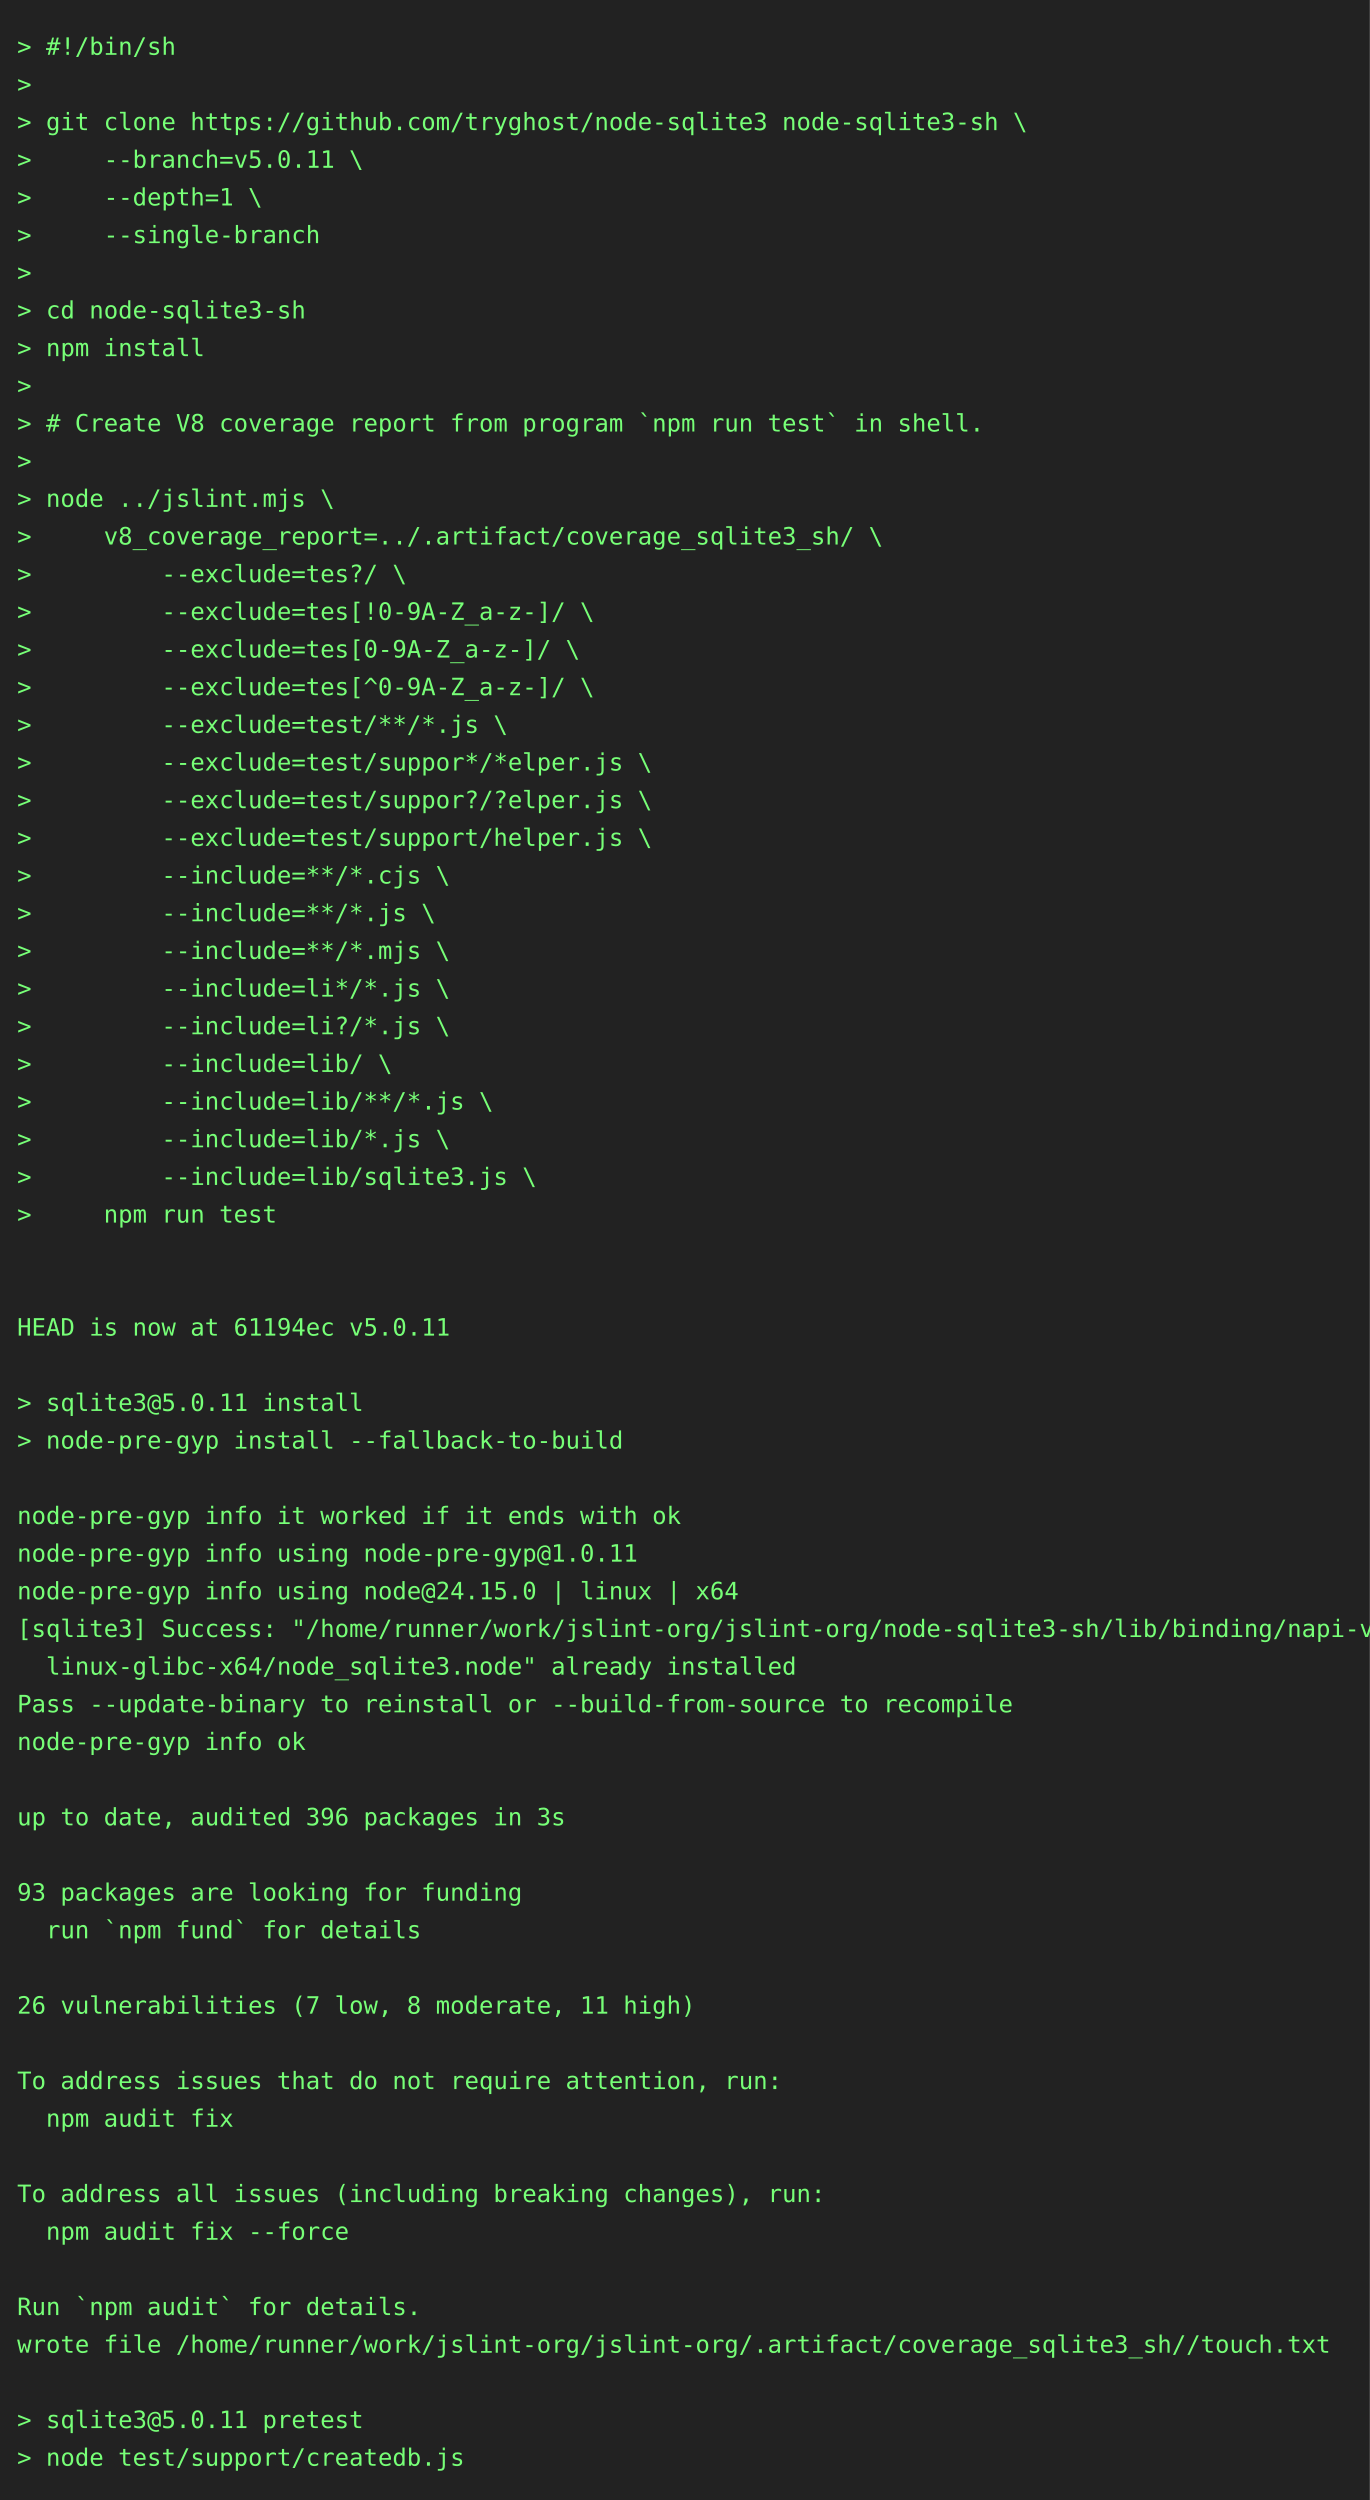
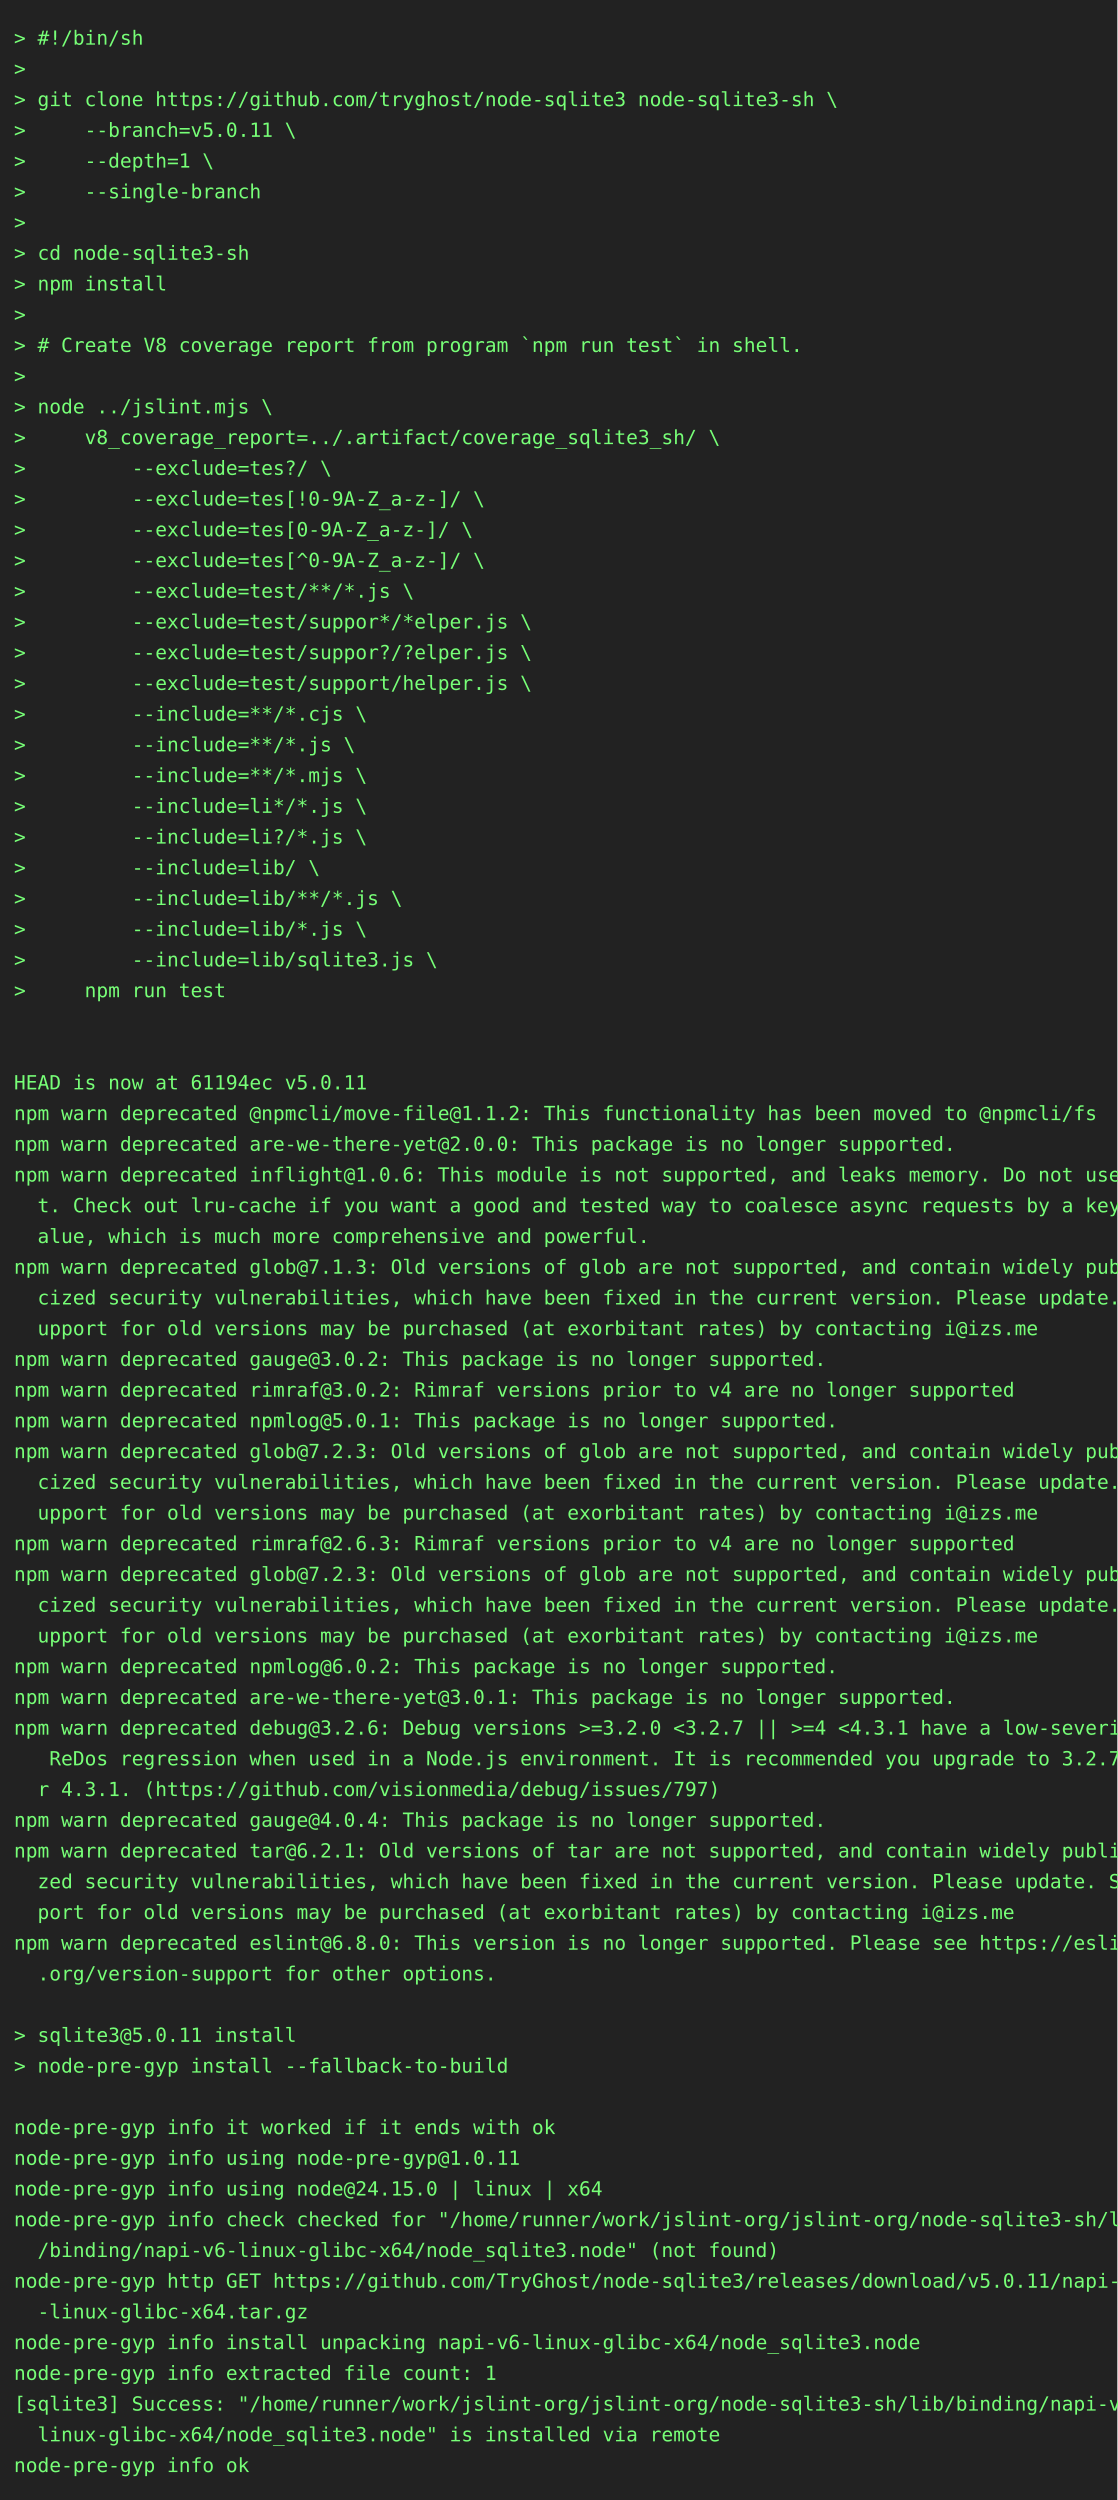
- <svg xmlns="http://www.w3.org/2000/svg" height="1460" width="800">
-   <rect height="1460" fill="#222" width="800" />
+ <svg xmlns="http://www.w3.org/2000/svg" height="1790" width="800">
+   <rect height="1790" fill="#222" width="800" />
  <text fill="#7f7" font-family="consolas, menlo, monospace" font-size="14" xml:space="preserve">
    <tspan lengthAdjust="spacingAndGlyphs" textLength="768" x="10" y="32">&gt; #!/bin/sh                                                                                      </tspan>
    <tspan lengthAdjust="spacingAndGlyphs" textLength="768" x="10" y="54">&gt;                                                                                                </tspan>
    <tspan lengthAdjust="spacingAndGlyphs" textLength="768" x="10" y="76">&gt; git clone https://github.com/tryghost/node-sqlite3 node-sqlite3-sh \                           </tspan>
    <tspan lengthAdjust="spacingAndGlyphs" textLength="768" x="10" y="98">&gt;     --branch=v5.0.11 \                                                                         </tspan>
    <tspan lengthAdjust="spacingAndGlyphs" textLength="768" x="10" y="120">&gt;     --depth=1 \                                                                                </tspan>
    <tspan lengthAdjust="spacingAndGlyphs" textLength="768" x="10" y="142">&gt;     --single-branch                                                                            </tspan>
    <tspan lengthAdjust="spacingAndGlyphs" textLength="768" x="10" y="164">&gt;                                                                                                </tspan>
    <tspan lengthAdjust="spacingAndGlyphs" textLength="768" x="10" y="186">&gt; cd node-sqlite3-sh                                                                             </tspan>
    <tspan lengthAdjust="spacingAndGlyphs" textLength="768" x="10" y="208">&gt; npm install                                                                                    </tspan>
    <tspan lengthAdjust="spacingAndGlyphs" textLength="768" x="10" y="230">&gt;                                                                                                </tspan>
    <tspan lengthAdjust="spacingAndGlyphs" textLength="768" x="10" y="252">&gt; # Create V8 coverage report from program `npm run test` in shell.                              </tspan>
    <tspan lengthAdjust="spacingAndGlyphs" textLength="768" x="10" y="274">&gt;                                                                                                </tspan>
    <tspan lengthAdjust="spacingAndGlyphs" textLength="768" x="10" y="296">&gt; node ../jslint.mjs \                                                                           </tspan>
    <tspan lengthAdjust="spacingAndGlyphs" textLength="768" x="10" y="318">&gt;     v8_coverage_report=../.artifact/coverage_sqlite3_sh/ \                                     </tspan>
    <tspan lengthAdjust="spacingAndGlyphs" textLength="768" x="10" y="340">&gt;         --exclude=tes?/ \                                                                      </tspan>
    <tspan lengthAdjust="spacingAndGlyphs" textLength="768" x="10" y="362">&gt;         --exclude=tes[!0-9A-Z_a-z-]/ \                                                         </tspan>
    <tspan lengthAdjust="spacingAndGlyphs" textLength="768" x="10" y="384">&gt;         --exclude=tes[0-9A-Z_a-z-]/ \                                                          </tspan>
    <tspan lengthAdjust="spacingAndGlyphs" textLength="768" x="10" y="406">&gt;         --exclude=tes[^0-9A-Z_a-z-]/ \                                                         </tspan>
    <tspan lengthAdjust="spacingAndGlyphs" textLength="768" x="10" y="428">&gt;         --exclude=test/**/*.js \                                                               </tspan>
    <tspan lengthAdjust="spacingAndGlyphs" textLength="768" x="10" y="450">&gt;         --exclude=test/suppor*/*elper.js \                                                     </tspan>
    <tspan lengthAdjust="spacingAndGlyphs" textLength="768" x="10" y="472">&gt;         --exclude=test/suppor?/?elper.js \                                                     </tspan>
    <tspan lengthAdjust="spacingAndGlyphs" textLength="768" x="10" y="494">&gt;         --exclude=test/support/helper.js \                                                     </tspan>
    <tspan lengthAdjust="spacingAndGlyphs" textLength="768" x="10" y="516">&gt;         --include=**/*.cjs \                                                                   </tspan>
    <tspan lengthAdjust="spacingAndGlyphs" textLength="768" x="10" y="538">&gt;         --include=**/*.js \                                                                    </tspan>
    <tspan lengthAdjust="spacingAndGlyphs" textLength="768" x="10" y="560">&gt;         --include=**/*.mjs \                                                                   </tspan>
    <tspan lengthAdjust="spacingAndGlyphs" textLength="768" x="10" y="582">&gt;         --include=li*/*.js \                                                                   </tspan>
    <tspan lengthAdjust="spacingAndGlyphs" textLength="768" x="10" y="604">&gt;         --include=li?/*.js \                                                                   </tspan>
    <tspan lengthAdjust="spacingAndGlyphs" textLength="768" x="10" y="626">&gt;         --include=lib/ \                                                                       </tspan>
    <tspan lengthAdjust="spacingAndGlyphs" textLength="768" x="10" y="648">&gt;         --include=lib/**/*.js \                                                                </tspan>
    <tspan lengthAdjust="spacingAndGlyphs" textLength="768" x="10" y="670">&gt;         --include=lib/*.js \                                                                   </tspan>
    <tspan lengthAdjust="spacingAndGlyphs" textLength="768" x="10" y="692">&gt;         --include=lib/sqlite3.js \                                                             </tspan>
    <tspan lengthAdjust="spacingAndGlyphs" textLength="768" x="10" y="714">&gt;     npm run test                                                                               </tspan>
    <tspan lengthAdjust="spacingAndGlyphs" textLength="768" x="10" y="736">                                                                                                 </tspan>
    <tspan lengthAdjust="spacingAndGlyphs" textLength="768" x="10" y="758">                                                                                                 </tspan>
    <tspan lengthAdjust="spacingAndGlyphs" textLength="768" x="10" y="780">HEAD is now at 61194ec v5.0.11                                                                   </tspan>
-     <tspan lengthAdjust="spacingAndGlyphs" textLength="768" x="10" y="802">                                                                                                 </tspan>
-     <tspan lengthAdjust="spacingAndGlyphs" textLength="768" x="10" y="824">&gt; sqlite3@5.0.11 install                                                                         </tspan>
-     <tspan lengthAdjust="spacingAndGlyphs" textLength="768" x="10" y="846">&gt; node-pre-gyp install --fallback-to-build                                                       </tspan>
-     <tspan lengthAdjust="spacingAndGlyphs" textLength="768" x="10" y="868">                                                                                                 </tspan>
-     <tspan lengthAdjust="spacingAndGlyphs" textLength="768" x="10" y="890">node-pre-gyp info it worked if it ends with ok                                                   </tspan>
-     <tspan lengthAdjust="spacingAndGlyphs" textLength="768" x="10" y="912">node-pre-gyp info using node-pre-gyp@1.0.11                                                      </tspan>
-     <tspan lengthAdjust="spacingAndGlyphs" textLength="768" x="10" y="934">node-pre-gyp info using node@24.15.0 | linux | x64                                               </tspan>
-     <tspan lengthAdjust="spacingAndGlyphs" textLength="768" x="10" y="956">[sqlite3] Success: "/home/runner/work/jslint-org/jslint-org/node-sqlite3-sh/lib/binding/napi-v6-\</tspan>
-     <tspan lengthAdjust="spacingAndGlyphs" textLength="768" x="10" y="978">  linux-glibc-x64/node_sqlite3.node" already installed                                           </tspan>
-     <tspan lengthAdjust="spacingAndGlyphs" textLength="768" x="10" y="1000">Pass --update-binary to reinstall or --build-from-source to recompile                            </tspan>
-     <tspan lengthAdjust="spacingAndGlyphs" textLength="768" x="10" y="1022">node-pre-gyp info ok                                                                             </tspan>
-     <tspan lengthAdjust="spacingAndGlyphs" textLength="768" x="10" y="1044">                                                                                                 </tspan>
-     <tspan lengthAdjust="spacingAndGlyphs" textLength="768" x="10" y="1066">up to date, audited 396 packages in 3s                                                           </tspan>
-     <tspan lengthAdjust="spacingAndGlyphs" textLength="768" x="10" y="1088">                                                                                                 </tspan>
-     <tspan lengthAdjust="spacingAndGlyphs" textLength="768" x="10" y="1110">93 packages are looking for funding                                                              </tspan>
-     <tspan lengthAdjust="spacingAndGlyphs" textLength="768" x="10" y="1132">  run `npm fund` for details                                                                     </tspan>
-     <tspan lengthAdjust="spacingAndGlyphs" textLength="768" x="10" y="1154">                                                                                                 </tspan>
-     <tspan lengthAdjust="spacingAndGlyphs" textLength="768" x="10" y="1176">26 vulnerabilities (7 low, 8 moderate, 11 high)                                                  </tspan>
-     <tspan lengthAdjust="spacingAndGlyphs" textLength="768" x="10" y="1198">                                                                                                 </tspan>
-     <tspan lengthAdjust="spacingAndGlyphs" textLength="768" x="10" y="1220">To address issues that do not require attention, run:                                            </tspan>
-     <tspan lengthAdjust="spacingAndGlyphs" textLength="768" x="10" y="1242">  npm audit fix                                                                                  </tspan>
-     <tspan lengthAdjust="spacingAndGlyphs" textLength="768" x="10" y="1264">                                                                                                 </tspan>
-     <tspan lengthAdjust="spacingAndGlyphs" textLength="768" x="10" y="1286">To address all issues (including breaking changes), run:                                         </tspan>
-     <tspan lengthAdjust="spacingAndGlyphs" textLength="768" x="10" y="1308">  npm audit fix --force                                                                          </tspan>
-     <tspan lengthAdjust="spacingAndGlyphs" textLength="768" x="10" y="1330">                                                                                                 </tspan>
-     <tspan lengthAdjust="spacingAndGlyphs" textLength="768" x="10" y="1352">Run `npm audit` for details.                                                                     </tspan>
-     <tspan lengthAdjust="spacingAndGlyphs" textLength="768" x="10" y="1374">wrote file /home/runner/work/jslint-org/jslint-org/.artifact/coverage_sqlite3_sh//touch.txt      </tspan>
-     <tspan lengthAdjust="spacingAndGlyphs" textLength="768" x="10" y="1396">                                                                                                 </tspan>
-     <tspan lengthAdjust="spacingAndGlyphs" textLength="768" x="10" y="1418">&gt; sqlite3@5.0.11 pretest                                                                         </tspan>
-     <tspan lengthAdjust="spacingAndGlyphs" textLength="768" x="10" y="1440">&gt; node test/support/createdb.js                                                                  </tspan>
+     <tspan lengthAdjust="spacingAndGlyphs" textLength="768" x="10" y="802">npm warn deprecated @npmcli/move-file@1.1.2: This functionality has been moved to @npmcli/fs     </tspan>
+     <tspan lengthAdjust="spacingAndGlyphs" textLength="768" x="10" y="824">npm warn deprecated are-we-there-yet@2.0.0: This package is no longer supported.                 </tspan>
+     <tspan lengthAdjust="spacingAndGlyphs" textLength="768" x="10" y="846">npm warn deprecated inflight@1.0.6: This module is not supported, and leaks memory. Do not use i\</tspan>
+     <tspan lengthAdjust="spacingAndGlyphs" textLength="768" x="10" y="868">  t. Check out lru-cache if you want a good and tested way to coalesce async requests by a key v\</tspan>
+     <tspan lengthAdjust="spacingAndGlyphs" textLength="768" x="10" y="890">  alue, which is much more comprehensive and powerful.                                           </tspan>
+     <tspan lengthAdjust="spacingAndGlyphs" textLength="768" x="10" y="912">npm warn deprecated glob@7.1.3: Old versions of glob are not supported, and contain widely publi\</tspan>
+     <tspan lengthAdjust="spacingAndGlyphs" textLength="768" x="10" y="934">  cized security vulnerabilities, which have been fixed in the current version. Please update. S\</tspan>
+     <tspan lengthAdjust="spacingAndGlyphs" textLength="768" x="10" y="956">  upport for old versions may be purchased (at exorbitant rates) by contacting i@izs.me          </tspan>
+     <tspan lengthAdjust="spacingAndGlyphs" textLength="768" x="10" y="978">npm warn deprecated gauge@3.0.2: This package is no longer supported.                            </tspan>
+     <tspan lengthAdjust="spacingAndGlyphs" textLength="768" x="10" y="1000">npm warn deprecated rimraf@3.0.2: Rimraf versions prior to v4 are no longer supported            </tspan>
+     <tspan lengthAdjust="spacingAndGlyphs" textLength="768" x="10" y="1022">npm warn deprecated npmlog@5.0.1: This package is no longer supported.                           </tspan>
+     <tspan lengthAdjust="spacingAndGlyphs" textLength="768" x="10" y="1044">npm warn deprecated glob@7.2.3: Old versions of glob are not supported, and contain widely publi\</tspan>
+     <tspan lengthAdjust="spacingAndGlyphs" textLength="768" x="10" y="1066">  cized security vulnerabilities, which have been fixed in the current version. Please update. S\</tspan>
+     <tspan lengthAdjust="spacingAndGlyphs" textLength="768" x="10" y="1088">  upport for old versions may be purchased (at exorbitant rates) by contacting i@izs.me          </tspan>
+     <tspan lengthAdjust="spacingAndGlyphs" textLength="768" x="10" y="1110">npm warn deprecated rimraf@2.6.3: Rimraf versions prior to v4 are no longer supported            </tspan>
+     <tspan lengthAdjust="spacingAndGlyphs" textLength="768" x="10" y="1132">npm warn deprecated glob@7.2.3: Old versions of glob are not supported, and contain widely publi\</tspan>
+     <tspan lengthAdjust="spacingAndGlyphs" textLength="768" x="10" y="1154">  cized security vulnerabilities, which have been fixed in the current version. Please update. S\</tspan>
+     <tspan lengthAdjust="spacingAndGlyphs" textLength="768" x="10" y="1176">  upport for old versions may be purchased (at exorbitant rates) by contacting i@izs.me          </tspan>
+     <tspan lengthAdjust="spacingAndGlyphs" textLength="768" x="10" y="1198">npm warn deprecated npmlog@6.0.2: This package is no longer supported.                           </tspan>
+     <tspan lengthAdjust="spacingAndGlyphs" textLength="768" x="10" y="1220">npm warn deprecated are-we-there-yet@3.0.1: This package is no longer supported.                 </tspan>
+     <tspan lengthAdjust="spacingAndGlyphs" textLength="768" x="10" y="1242">npm warn deprecated debug@3.2.6: Debug versions &gt;=3.2.0 &lt;3.2.7 || &gt;=4 &lt;4.3.1 have a low-severity\</tspan>
+     <tspan lengthAdjust="spacingAndGlyphs" textLength="768" x="10" y="1264">   ReDos regression when used in a Node.js environment. It is recommended you upgrade to 3.2.7 o\</tspan>
+     <tspan lengthAdjust="spacingAndGlyphs" textLength="768" x="10" y="1286">  r 4.3.1. (https://github.com/visionmedia/debug/issues/797)                                     </tspan>
+     <tspan lengthAdjust="spacingAndGlyphs" textLength="768" x="10" y="1308">npm warn deprecated gauge@4.0.4: This package is no longer supported.                            </tspan>
+     <tspan lengthAdjust="spacingAndGlyphs" textLength="768" x="10" y="1330">npm warn deprecated tar@6.2.1: Old versions of tar are not supported, and contain widely publici\</tspan>
+     <tspan lengthAdjust="spacingAndGlyphs" textLength="768" x="10" y="1352">  zed security vulnerabilities, which have been fixed in the current version. Please update. Sup\</tspan>
+     <tspan lengthAdjust="spacingAndGlyphs" textLength="768" x="10" y="1374">  port for old versions may be purchased (at exorbitant rates) by contacting i@izs.me            </tspan>
+     <tspan lengthAdjust="spacingAndGlyphs" textLength="768" x="10" y="1396">npm warn deprecated eslint@6.8.0: This version is no longer supported. Please see https://eslint\</tspan>
+     <tspan lengthAdjust="spacingAndGlyphs" textLength="768" x="10" y="1418">  .org/version-support for other options.                                                        </tspan>
+     <tspan lengthAdjust="spacingAndGlyphs" textLength="768" x="10" y="1440">                                                                                                 </tspan>
+     <tspan lengthAdjust="spacingAndGlyphs" textLength="768" x="10" y="1462">&gt; sqlite3@5.0.11 install                                                                         </tspan>
+     <tspan lengthAdjust="spacingAndGlyphs" textLength="768" x="10" y="1484">&gt; node-pre-gyp install --fallback-to-build                                                       </tspan>
+     <tspan lengthAdjust="spacingAndGlyphs" textLength="768" x="10" y="1506">                                                                                                 </tspan>
+     <tspan lengthAdjust="spacingAndGlyphs" textLength="768" x="10" y="1528">node-pre-gyp info it worked if it ends with ok                                                   </tspan>
+     <tspan lengthAdjust="spacingAndGlyphs" textLength="768" x="10" y="1550">node-pre-gyp info using node-pre-gyp@1.0.11                                                      </tspan>
+     <tspan lengthAdjust="spacingAndGlyphs" textLength="768" x="10" y="1572">node-pre-gyp info using node@24.15.0 | linux | x64                                               </tspan>
+     <tspan lengthAdjust="spacingAndGlyphs" textLength="768" x="10" y="1594">node-pre-gyp info check checked for "/home/runner/work/jslint-org/jslint-org/node-sqlite3-sh/lib\</tspan>
+     <tspan lengthAdjust="spacingAndGlyphs" textLength="768" x="10" y="1616">  /binding/napi-v6-linux-glibc-x64/node_sqlite3.node" (not found)                                </tspan>
+     <tspan lengthAdjust="spacingAndGlyphs" textLength="768" x="10" y="1638">node-pre-gyp http GET https://github.com/TryGhost/node-sqlite3/releases/download/v5.0.11/napi-v6\</tspan>
+     <tspan lengthAdjust="spacingAndGlyphs" textLength="768" x="10" y="1660">  -linux-glibc-x64.tar.gz                                                                        </tspan>
+     <tspan lengthAdjust="spacingAndGlyphs" textLength="768" x="10" y="1682">node-pre-gyp info install unpacking napi-v6-linux-glibc-x64/node_sqlite3.node                    </tspan>
+     <tspan lengthAdjust="spacingAndGlyphs" textLength="768" x="10" y="1704">node-pre-gyp info extracted file count: 1                                                        </tspan>
+     <tspan lengthAdjust="spacingAndGlyphs" textLength="768" x="10" y="1726">[sqlite3] Success: "/home/runner/work/jslint-org/jslint-org/node-sqlite3-sh/lib/binding/napi-v6-\</tspan>
+     <tspan lengthAdjust="spacingAndGlyphs" textLength="768" x="10" y="1748">  linux-glibc-x64/node_sqlite3.node" is installed via remote                                     </tspan>
+     <tspan lengthAdjust="spacingAndGlyphs" textLength="768" x="10" y="1770">node-pre-gyp info ok                                                                             </tspan>
  </text>
</svg>
